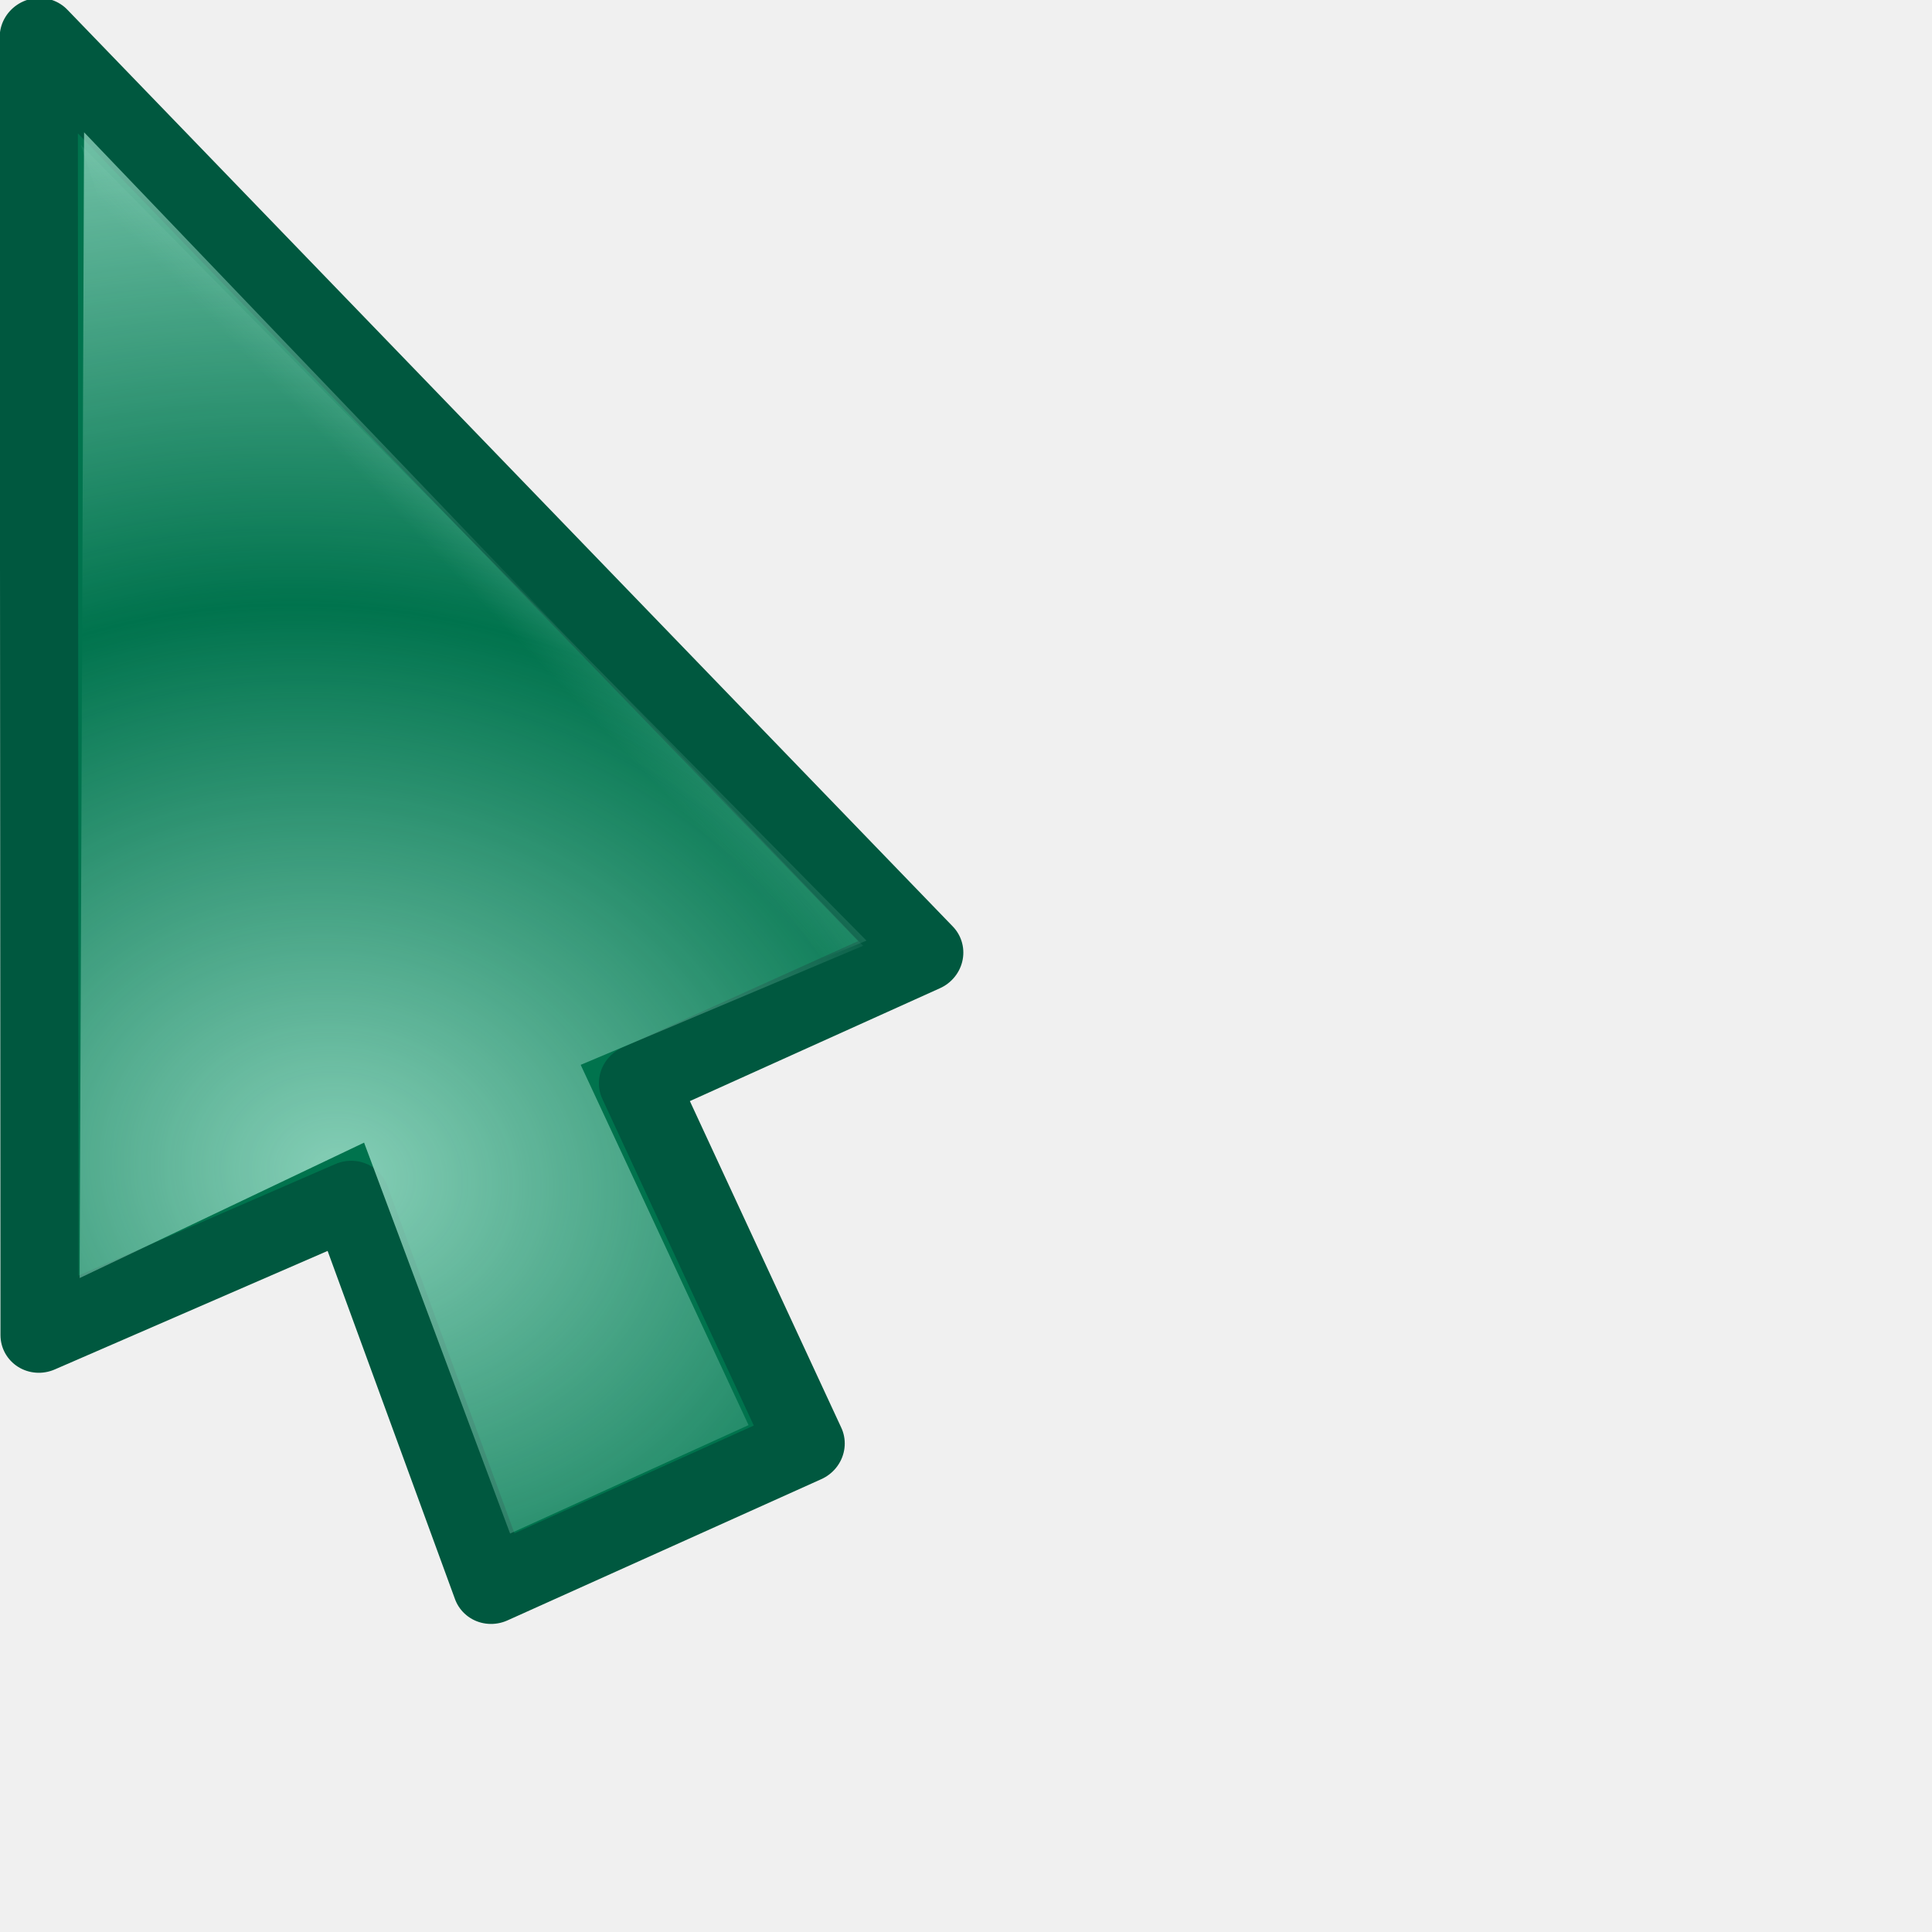
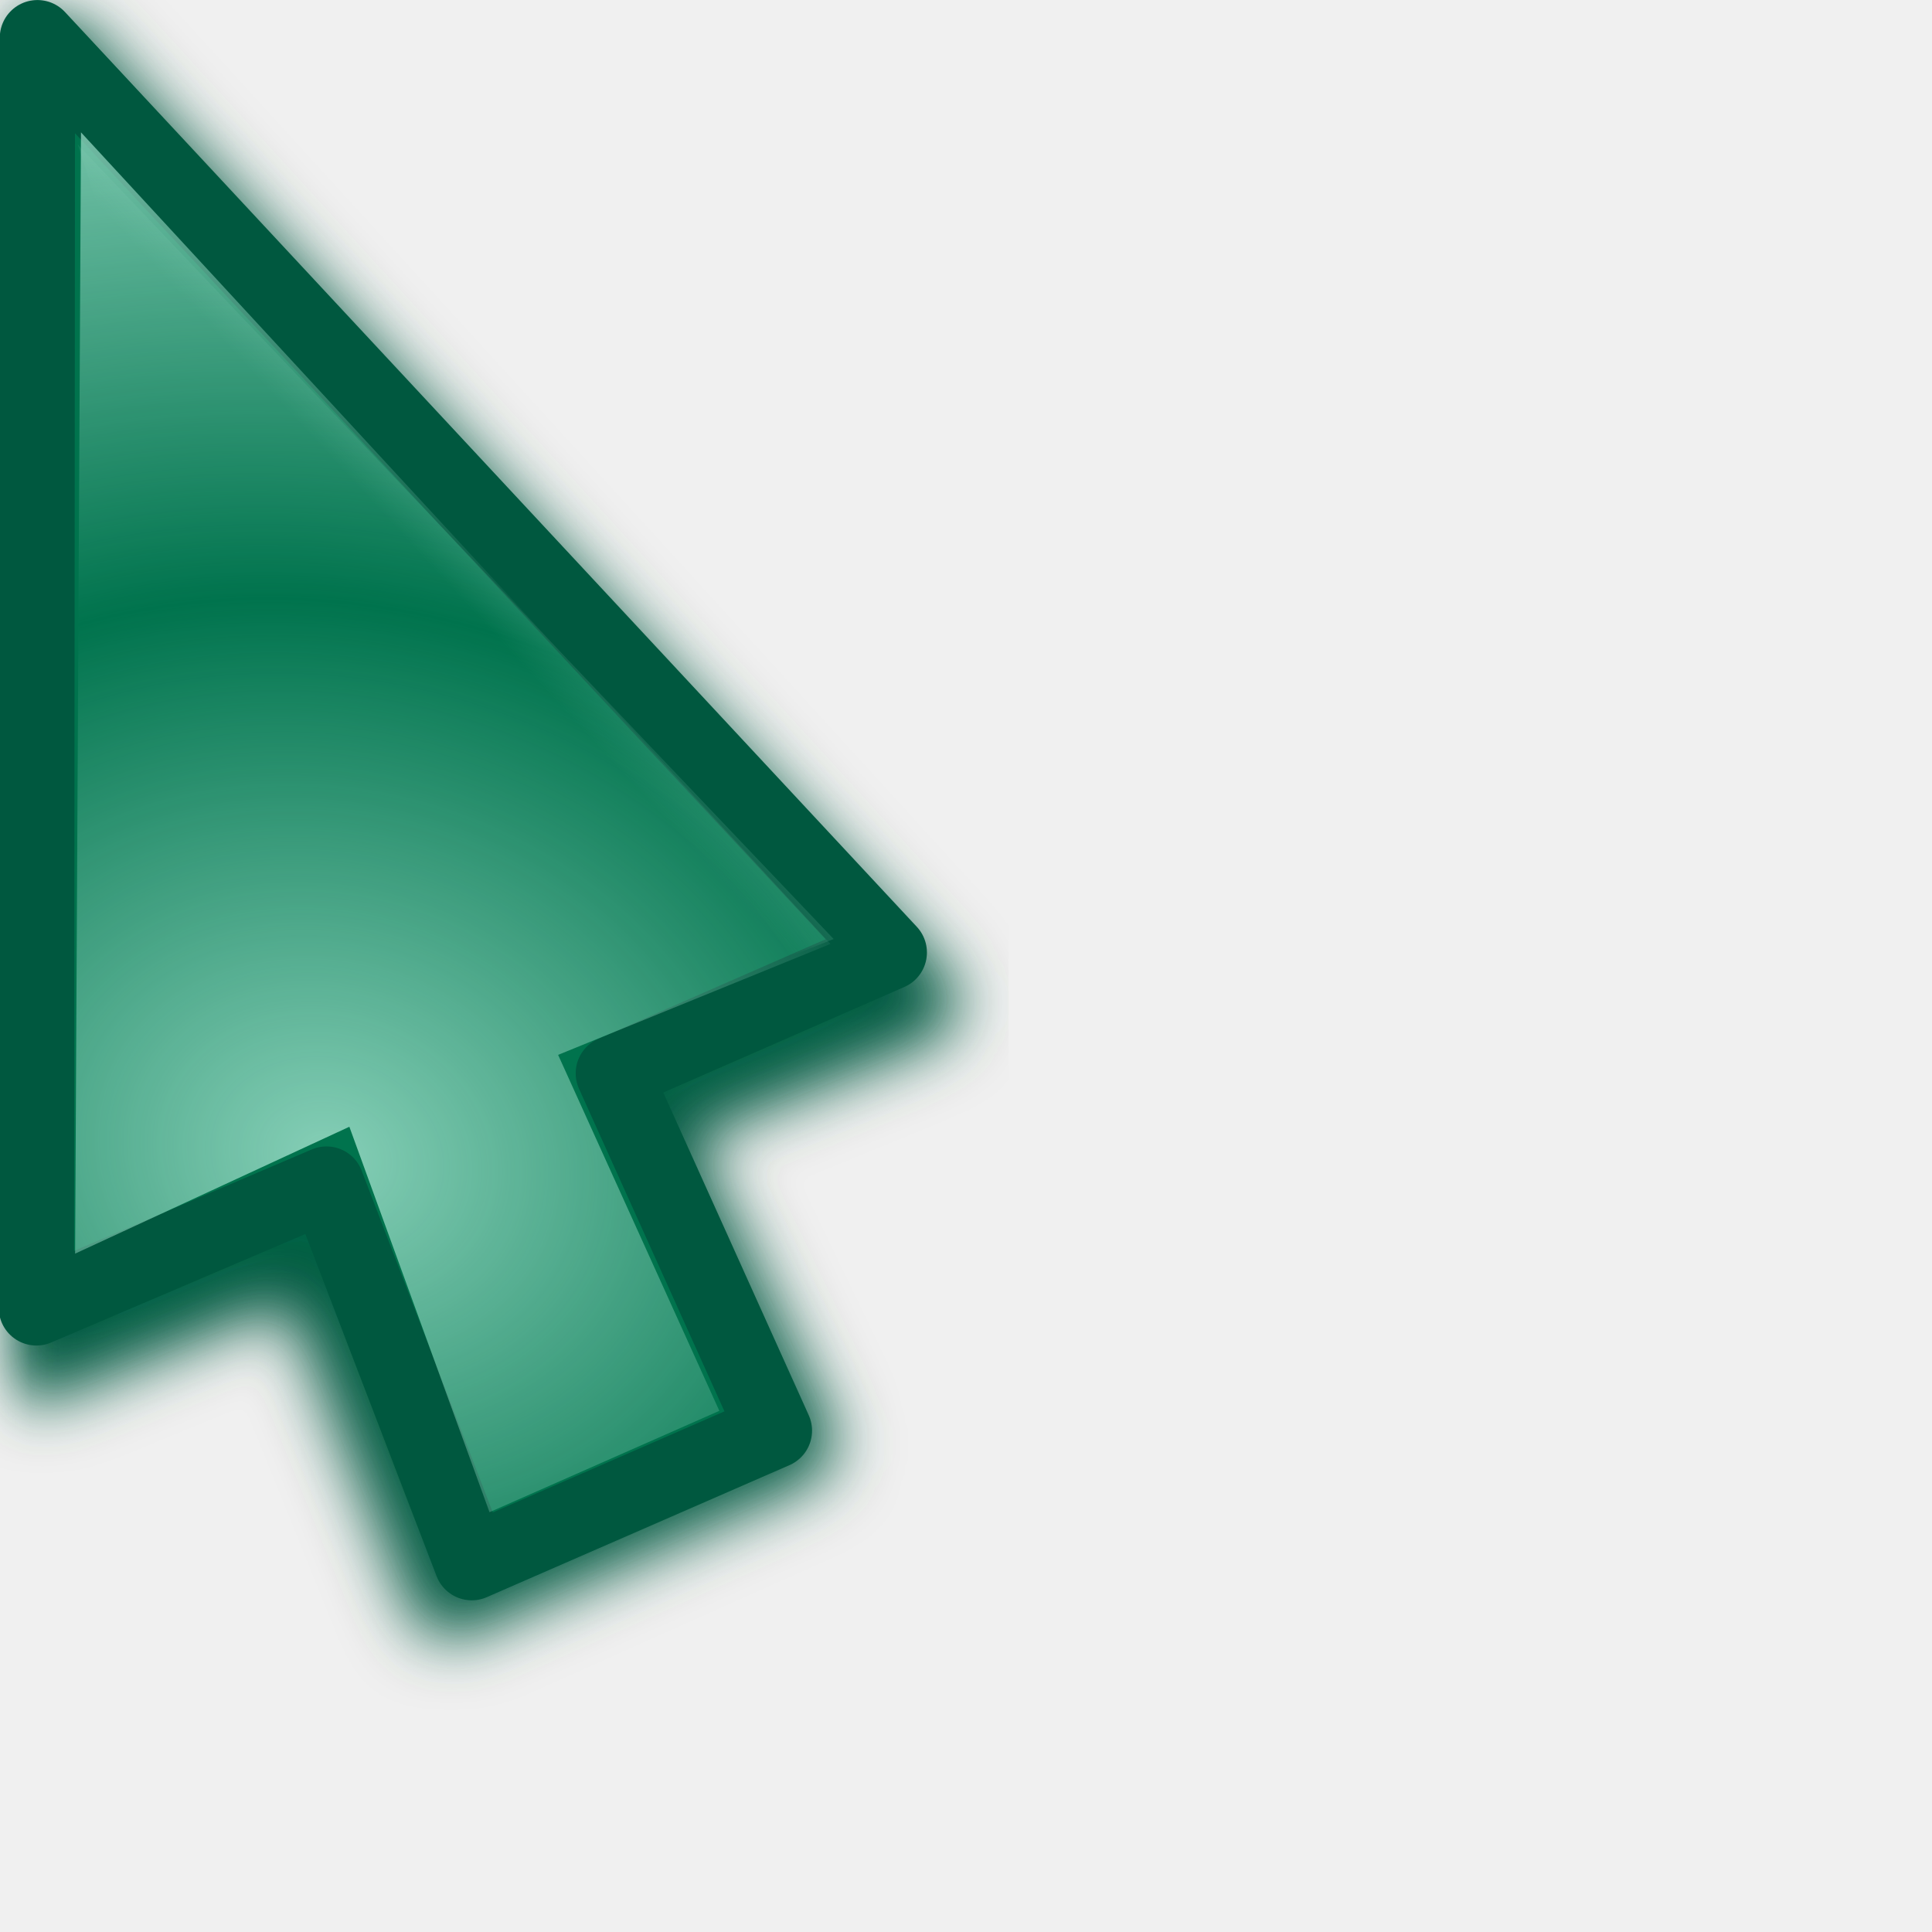
<svg xmlns="http://www.w3.org/2000/svg" xmlns:xlink="http://www.w3.org/1999/xlink" width="24" height="24" id="svg10643" version="1.0">
  <defs id="defs10645">
    <linearGradient id="linearGradient3866">
      <stop id="stop3868" offset="0" style="stop-color:#fff299;stop-opacity:1;" />
      <stop id="stop3870" offset="1" style="stop-color:#dcd8bd;stop-opacity:0;" />
    </linearGradient>
    <linearGradient id="linearGradient11059">
      <stop style="stop-color:#727272;stop-opacity:1;" offset="0" id="stop11061" />
      <stop id="stop11067" offset="0.5" style="stop-color:#a6a6a6;stop-opacity:1;" />
      <stop style="stop-color:#cdcdcd;stop-opacity:1;" offset="0.75" id="stop11069" />
      <stop style="stop-color:#acacac;stop-opacity:1;" offset="1" id="stop11063" />
    </linearGradient>
    <linearGradient id="linearGradient10925">
      <stop style="stop-color:#bf0303;stop-opacity:0;" offset="0" id="stop10927" />
      <stop id="stop10978" offset="0.393" style="stop-color:#bf0303;stop-opacity:0;" />
      <stop id="stop10935" offset="0.465" style="stop-color:#bf0303;stop-opacity:0.498;" />
      <stop style="stop-color:#bf0303;stop-opacity:1;" offset="0.5" id="stop10976" />
      <stop id="stop10933" offset="0.5" style="stop-color:#bf0303;stop-opacity:1;" />
      <stop style="stop-color:#bf0303;stop-opacity:0.498;" offset="0.553" id="stop10937" />
      <stop id="stop10980" offset="0.605" style="stop-color:#bf0303;stop-opacity:0;" />
      <stop style="stop-color:#bf0303;stop-opacity:0;" offset="1" id="stop10929" />
    </linearGradient>
    <linearGradient id="linearGradient10901">
      <stop id="stop10903" offset="0" style="stop-color:#fff299;stop-opacity:0;" />
      <stop style="stop-color:#fff299;stop-opacity:1;" offset="0.5" id="stop10909" />
      <stop id="stop10905" offset="1" style="stop-color:#fff299;stop-opacity:0;" />
    </linearGradient>
    <linearGradient id="linearGradient10854">
      <stop style="stop-color:#000000;stop-opacity:1;" offset="0" id="stop10856" />
      <stop id="stop10862" offset="0.5" style="stop-color:#000000;stop-opacity:0;" />
      <stop style="stop-color:#000000;stop-opacity:1;" offset="1" id="stop10858" />
    </linearGradient>
    <linearGradient id="linearGradient10711">
      <stop style="stop-color:#99dcc6;stop-opacity:1;" offset="0" id="stop10713" />
      <stop style="stop-color:#99dcc6;stop-opacity:0;" offset="1" id="stop10715" />
    </linearGradient>
    <filter id="filter10783">
      <feGaussianBlur stdDeviation="1.592" id="feGaussianBlur10785" />
    </filter>
    <radialGradient xlink:href="#linearGradient10711" id="radialGradient10806" gradientUnits="userSpaceOnUse" gradientTransform="matrix(1.070126,-1.9911315e-2,1.5890359e-2,0.8540238,-2.991412,1.58208)" spreadMethod="reflect" cx="15.873" cy="23.671" fx="15.873" fy="23.671" r="13.169" />
    <radialGradient xlink:href="#linearGradient10711" id="radialGradient10839" gradientUnits="userSpaceOnUse" gradientTransform="matrix(1.070126,-1.9911315e-2,1.5890359e-2,0.8540238,-2.991412,1.58208)" spreadMethod="reflect" cx="15.873" cy="23.671" fx="15.873" fy="23.671" r="13.169" />
    <linearGradient xlink:href="#linearGradient10854" id="linearGradient10860" x1="4.74" y1="13.437" x2="18.389" y2="13.437" gradientUnits="userSpaceOnUse" gradientTransform="translate(-81.3589,-45.32978)" />
    <radialGradient xlink:href="#linearGradient10711" id="radialGradient10875" gradientUnits="userSpaceOnUse" gradientTransform="matrix(0.8967678,5.9356732e-2,-5.8734681e-2,0.8873664,-5.401249,0.1392525)" spreadMethod="reflect" cx="18.708" cy="24.759" fx="18.708" fy="24.759" r="13.169" />
    <radialGradient xlink:href="#linearGradient10925" id="radialGradient10931" cx="9.996" cy="23.364" fx="7.663" fy="18.296" r="8.719" gradientTransform="matrix(3.057746,1.880281,-0.9054531,1.472464,3.454527,-24.48014)" gradientUnits="userSpaceOnUse" />
    <radialGradient xlink:href="#linearGradient10925" id="radialGradient10961" gradientUnits="userSpaceOnUse" gradientTransform="matrix(3.101201,1.894766,-0.9012261,1.475055,2.936475,-24.67989)" cx="9.996" cy="23.364" fx="7.663" fy="18.296" r="8.719" />
    <radialGradient xlink:href="#linearGradient10711" id="radialGradient10963" gradientUnits="userSpaceOnUse" gradientTransform="matrix(0.8967678,5.9356732e-2,-5.8734681e-2,0.8873664,-5.401249,0.1392525)" spreadMethod="reflect" cx="18.708" cy="24.759" fx="18.708" fy="24.759" r="13.169" />
    <radialGradient xlink:href="#linearGradient10711" id="radialGradient10968" gradientUnits="userSpaceOnUse" gradientTransform="matrix(0.8967678,5.9356732e-2,-5.8734681e-2,0.8873664,-5.401249,0.1392525)" spreadMethod="reflect" cx="18.708" cy="24.759" fx="18.708" fy="24.759" r="13.169" />
    <radialGradient xlink:href="#linearGradient10925" id="radialGradient10971" gradientUnits="userSpaceOnUse" gradientTransform="matrix(2.700222,0.5715519,-0.4374946,2.066885,-4.863285,-26.81835)" cx="9.18" cy="24.942" fx="6.034" fy="17.669" r="8.719" />
    <clipPath clipPathUnits="userSpaceOnUse" id="clipPath10999">
      <path id="path11001" d="M 3.641,1.968 L 3.78,17.491 L 14.887,19.786 L 21.079,17.498 L 3.641,1.968 z " style="fill:#ffffff;fill-opacity:1;fill-rule:evenodd;stroke:none;stroke-width:0.853px;stroke-linecap:butt;stroke-linejoin:miter;stroke-opacity:1" />
    </clipPath>
    <radialGradient xlink:href="#linearGradient10925" id="radialGradient11003" gradientUnits="userSpaceOnUse" gradientTransform="matrix(2.700222,0.5715519,-0.4374946,2.066885,-4.863285,-26.81835)" cx="8.292" cy="23.935" fx="8.249" fy="19.781" r="8.719" />
    <radialGradient xlink:href="#linearGradient10711" id="radialGradient11028" gradientUnits="userSpaceOnUse" gradientTransform="matrix(0.8967678,5.9356732e-2,-5.8734681e-2,0.8873664,-5.401249,0.1392525)" spreadMethod="reflect" cx="18.708" cy="24.759" fx="18.708" fy="24.759" r="13.169" />
    <radialGradient xlink:href="#linearGradient10925" id="radialGradient11030" gradientUnits="userSpaceOnUse" gradientTransform="matrix(2.700222,0.5715519,-0.4374946,2.066885,-4.863285,-26.81835)" cx="8.292" cy="23.935" fx="8.249" fy="19.781" r="8.719" />
    <radialGradient xlink:href="#linearGradient10711" id="radialGradient11032" gradientUnits="userSpaceOnUse" gradientTransform="matrix(0.8967678,5.9356732e-2,-5.8734681e-2,0.8873664,-5.401249,0.1392525)" spreadMethod="reflect" cx="18.708" cy="24.759" fx="18.708" fy="24.759" r="13.169" />
    <radialGradient xlink:href="#linearGradient10925" id="radialGradient11034" gradientUnits="userSpaceOnUse" gradientTransform="matrix(2.700222,0.5715519,-0.4374946,2.066885,-4.863285,-26.81835)" cx="8.292" cy="23.935" fx="8.249" fy="19.781" r="8.719" />
    <radialGradient xlink:href="#linearGradient10711" id="radialGradient3294" gradientUnits="userSpaceOnUse" gradientTransform="matrix(0.7030075,0.6357809,-0.8060735,0.8913044,14.84311,-8.193448)" spreadMethod="reflect" cx="16.993" cy="20.649" fx="16.993" fy="20.649" r="13.169" />
    <linearGradient xlink:href="#linearGradient10711" id="linearGradient3297" gradientUnits="userSpaceOnUse" gradientTransform="matrix(0.9823337,0,0,0.9823337,3.3007394e-2,0.6182451)" spreadMethod="pad" x1="19.879" y1="12.062" x2="16.034" y2="15.553" />
    <linearGradient xlink:href="#linearGradient10711" id="linearGradient3353" gradientUnits="userSpaceOnUse" gradientTransform="matrix(0.9823337,0,0,0.9823337,3.3007394e-2,0.6182451)" spreadMethod="pad" x1="19.879" y1="12.062" x2="16.034" y2="15.553" />
    <radialGradient xlink:href="#linearGradient10711" id="radialGradient3355" gradientUnits="userSpaceOnUse" gradientTransform="matrix(0.7030075,0.6357809,-0.8060735,0.8913044,14.84311,-8.193448)" spreadMethod="reflect" cx="16.993" cy="20.649" fx="16.993" fy="20.649" r="13.169" />
    <linearGradient xlink:href="#linearGradient10711" id="linearGradient3362" gradientUnits="userSpaceOnUse" gradientTransform="matrix(0.9823337,0,0,0.9823337,3.3007394e-2,0.6182451)" spreadMethod="pad" x1="19.879" y1="12.062" x2="16.034" y2="15.553" />
    <radialGradient xlink:href="#linearGradient10711" id="radialGradient3364" gradientUnits="userSpaceOnUse" gradientTransform="matrix(0.8341244,0.2489558,-0.2435026,0.8158514,0.7851109,-1.3823952e-2)" spreadMethod="reflect" cx="17.548" cy="21.708" fx="17.548" fy="21.708" r="13.169" />
    <radialGradient xlink:href="#linearGradient10711" id="radialGradient3367" gradientUnits="userSpaceOnUse" gradientTransform="matrix(0.8151394,0.2358626,-0.2306962,0.7972824,0.7011221,-1.058246)" spreadMethod="reflect" cx="17.548" cy="21.708" fx="17.548" fy="21.708" r="13.169" />
    <linearGradient xlink:href="#linearGradient10711" id="linearGradient3370" gradientUnits="userSpaceOnUse" gradientTransform="matrix(0.9575785,-8.0311782e-3,8.0311782e-3,0.9575785,-2.68605e-2,-0.4359562)" spreadMethod="pad" x1="19.879" y1="12.062" x2="16.034" y2="15.553" />
    <filter x="-0.108" width="1.217" y="-0.073" height="1.146" id="filter3306">
      <feGaussianBlur stdDeviation="0.981" id="feGaussianBlur3308" />
    </filter>
    <linearGradient y2="19.627" x2="10.712" y1="18.637" x1="9.719" gradientTransform="matrix(3.547255,-3.9938944e-2,3.9938944e-2,3.547255,-27.39734,-48.79049)" gradientUnits="userSpaceOnUse" id="linearGradient3488" xlink:href="#linearGradient10711" />
    <radialGradient r="1.156" fy="20.479" fx="11.413" cy="20.479" cx="11.413" spreadMethod="pad" gradientTransform="matrix(1.7083,-1.8519489e-2,1.7984263e-2,1.658933,-8.47978,-13.18966)" gradientUnits="userSpaceOnUse" id="radialGradient3486" xlink:href="#linearGradient3330" />
    <linearGradient y2="19.627" x2="10.712" y1="18.637" x1="9.719" gradientTransform="matrix(3.54748,0,0,3.54748,-26.9279,-62.35639)" gradientUnits="userSpaceOnUse" id="linearGradient3475" xlink:href="#linearGradient10711" />
    <radialGradient r="1.156" fy="20.479" fx="11.413" cy="20.479" cx="11.413" spreadMethod="pad" gradientTransform="matrix(1.7083,-1.8519489e-2,1.7984263e-2,1.658933,-8.47978,-13.18966)" gradientUnits="userSpaceOnUse" id="radialGradient3473" xlink:href="#linearGradient3330" />
    <radialGradient spreadMethod="reflect" gradientUnits="userSpaceOnUse" gradientTransform="matrix(0.7809876,1.4497066e-2,-5.5455043e-3,0.2987498,-0.2924169,2.095725)" r="11.766" fy="10.911" fx="1.142" cy="10.911" cx="1.142" id="radialGradient3317" xlink:href="#linearGradient3206" />
    <linearGradient y2="26.642" x2="16.837" y1="6.894" x1="5.687" gradientTransform="translate(0,-7.209417)" gradientUnits="userSpaceOnUse" id="linearGradient3265" xlink:href="#linearGradient3267" />
    <linearGradient y2="17.133" x2="16.837" y1="-2.614" x1="5.687" gradientTransform="translate(0,2.298783)" gradientUnits="userSpaceOnUse" id="linearGradient3261" xlink:href="#linearGradient3267" />
    <linearGradient gradientTransform="translate(0,-4.836131)" y2="24.268" x2="16.837" y1="4.521" x1="5.687" gradientUnits="userSpaceOnUse" id="linearGradient3257" xlink:href="#linearGradient3267" />
    <linearGradient gradientTransform="translate(0,-2.462844)" y2="21.895" x2="16.837" y1="2.148" x1="5.687" gradientUnits="userSpaceOnUse" id="linearGradient3249" xlink:href="#linearGradient3267" />
    <linearGradient gradientUnits="userSpaceOnUse" y2="19.432" x2="16.837" y1="-0.315" x1="5.687" id="linearGradient3239" xlink:href="#linearGradient3267" />
    <linearGradient y2="19.627" x2="10.712" y1="18.384" x1="9.869" gradientTransform="matrix(3.633444,0,0,3.633444,-27.5807,-51.67777)" gradientUnits="userSpaceOnUse" id="linearGradient3220" xlink:href="#linearGradient10711" />
    <radialGradient r="1.156" fy="20.479" fx="11.413" cy="20.479" cx="11.413" spreadMethod="pad" gradientTransform="matrix(1.7083,-1.8519489e-2,1.7984263e-2,1.658933,-8.47978,-13.18966)" gradientUnits="userSpaceOnUse" id="radialGradient3218" xlink:href="#linearGradient10711" />
    <linearGradient id="linearGradient2657">
      <stop id="stop2659" offset="0" style="stop-color:#ffffff;stop-opacity:1;" />
      <stop id="stop2661" offset="1" style="stop-color:#ffffff;stop-opacity:0;" />
    </linearGradient>
    <linearGradient id="linearGradient3206">
      <stop style="stop-color:#b1d28f;stop-opacity:1;" offset="0" id="stop3208" />
      <stop style="stop-color:#b1d28f;stop-opacity:1;" offset="1" id="stop3210" />
    </linearGradient>
    <linearGradient id="linearGradient3241">
      <stop id="stop3243" offset="0" style="stop-color:#000000;stop-opacity:1;" />
      <stop id="stop3245" offset="1" style="stop-color:#debc85;stop-opacity:0" />
    </linearGradient>
    <linearGradient id="linearGradient3267">
      <stop style="stop-color:#debc85;stop-opacity:1;" offset="0" id="stop3269" />
      <stop style="stop-color:#debc85;stop-opacity:0;" offset="1" id="stop3271" />
    </linearGradient>
    <linearGradient id="linearGradient3273">
      <stop style="stop-color:#000000;stop-opacity:1;" offset="0" id="stop3275" />
      <stop style="stop-color:#debc85;stop-opacity:0" offset="1" id="stop3277" />
    </linearGradient>
    <linearGradient id="linearGradient3279">
      <stop style="stop-color:#000000;stop-opacity:1;" offset="0" id="stop3281" />
      <stop style="stop-color:#debc85;stop-opacity:0" offset="1" id="stop3283" />
    </linearGradient>
    <linearGradient id="linearGradient3285">
      <stop style="stop-color:#000000;stop-opacity:1;" offset="0" id="stop3287" />
      <stop style="stop-color:#debc85;stop-opacity:0" offset="1" id="stop3289" />
    </linearGradient>
    <linearGradient id="linearGradient3330">
      <stop style="stop-color:#ffffff;stop-opacity:0;" offset="0" id="stop3332" />
      <stop style="stop-color:#666666;stop-opacity:1;" offset="1" id="stop3334" />
    </linearGradient>
    <linearGradient xlink:href="#linearGradient3866" id="linearGradient3864" x1="36.2" y1="25.262" x2="47.773" y2="25.262" gradientUnits="userSpaceOnUse" gradientTransform="translate(0.78125,-16.72344)" />
    <linearGradient xlink:href="#linearGradient10711" id="linearGradient3874" gradientUnits="userSpaceOnUse" gradientTransform="translate(0.78125,2.276563)" x1="36.2" y1="25.262" x2="47.773" y2="25.262" />
    <linearGradient xlink:href="#linearGradient10711" id="linearGradient3933" gradientUnits="userSpaceOnUse" gradientTransform="matrix(0.9575785,-8.0311782e-3,8.0311782e-3,0.9575785,-3.841221,-1.93157e-2)" spreadMethod="pad" x1="19.879" y1="12.062" x2="16.034" y2="15.553" />
    <radialGradient xlink:href="#linearGradient10711" id="radialGradient3935" gradientUnits="userSpaceOnUse" gradientTransform="matrix(0.8141502,0.2392549,-0.2022212,0.6881282,-3.676057,1.522975)" spreadMethod="reflect" cx="17.786" cy="20.383" fx="17.786" fy="20.383" r="13.169" />
    <radialGradient xlink:href="#linearGradient3330" id="radialGradient3998" gradientUnits="userSpaceOnUse" gradientTransform="matrix(1.7083,-1.8519489e-2,1.7984263e-2,1.658933,-8.47978,-13.18966)" spreadMethod="pad" cx="11.413" cy="20.479" fx="11.413" fy="20.479" r="1.156" />
    <linearGradient xlink:href="#linearGradient10711" id="linearGradient4000" gradientUnits="userSpaceOnUse" gradientTransform="matrix(2.884964,0.6843972,-0.6843972,2.884964,11.11711,-27.3606)" x1="9.719" y1="18.637" x2="10.712" y2="19.627" />
    <radialGradient xlink:href="#linearGradient10711" id="radialGradient4021" gradientUnits="userSpaceOnUse" gradientTransform="matrix(0.9318803,-0.2210697,0.2308678,0.9731826,-3.925224,2.72417)" spreadMethod="pad" cx="11.074" cy="20.428" fx="11.074" fy="20.428" r="1.156" />
    <linearGradient xlink:href="#linearGradient10711" id="linearGradient4023" gradientUnits="userSpaceOnUse" gradientTransform="matrix(0.8514941,0.5243642,-0.5243642,0.8514941,24.15414,2.824702)" x1="21.461" y1="23.35" x2="22.969" y2="28.038" />
    <radialGradient xlink:href="#linearGradient10711" id="radialGradient4025" gradientUnits="userSpaceOnUse" gradientTransform="matrix(0.9318803,-0.2210697,0.2308678,0.9731826,-3.925224,2.72417)" spreadMethod="pad" cx="11.074" cy="20.428" fx="11.074" fy="20.428" r="1.156" />
    <linearGradient xlink:href="#linearGradient10711" id="linearGradient4027" gradientUnits="userSpaceOnUse" gradientTransform="matrix(0.8514941,0.5243642,-0.5243642,0.8514941,24.15414,2.824702)" x1="21.461" y1="23.35" x2="22.969" y2="28.038" />
    <linearGradient xlink:href="#linearGradient10711" id="linearGradient4030" gradientUnits="userSpaceOnUse" gradientTransform="matrix(0.8514941,0.5243642,-0.5243642,0.8514941,18.00755,-15.65761)" x1="21.461" y1="23.35" x2="22.969" y2="28.038" />
    <radialGradient xlink:href="#linearGradient10711" id="radialGradient4043" gradientUnits="userSpaceOnUse" gradientTransform="matrix(0.9318803,-0.2210697,0.2308678,0.9731826,-3.925224,2.72417)" spreadMethod="pad" cx="11.074" cy="20.428" fx="11.074" fy="20.428" r="1.156" />
    <linearGradient xlink:href="#linearGradient10711" id="linearGradient4045" gradientUnits="userSpaceOnUse" gradientTransform="matrix(0.8514941,0.5243642,-0.5243642,0.8514941,18.00755,-15.65761)" x1="21.461" y1="23.35" x2="22.969" y2="28.038" />
    <radialGradient xlink:href="#linearGradient10711" id="radialGradient4057" gradientUnits="userSpaceOnUse" gradientTransform="matrix(0.9318803,-0.2210697,0.2308678,0.9731826,-3.925224,2.72417)" spreadMethod="pad" cx="11.074" cy="20.428" fx="11.074" fy="20.428" r="1.156" />
    <linearGradient xlink:href="#linearGradient10711" id="linearGradient4059" gradientUnits="userSpaceOnUse" gradientTransform="matrix(0.8514941,0.5243642,-0.5243642,0.8514941,18.00755,-15.65761)" x1="21.461" y1="23.35" x2="22.969" y2="28.038" />
-     <linearGradient xlink:href="#linearGradient10711" id="linearGradient2371" gradientUnits="userSpaceOnUse" gradientTransform="matrix(0.9575785,-8.0311782e-3,8.0311782e-3,0.9575785,-3.841221,-1.93157e-2)" spreadMethod="pad" x1="19.879" y1="12.062" x2="16.034" y2="15.553" />
-     <radialGradient xlink:href="#linearGradient10711" id="radialGradient2373" gradientUnits="userSpaceOnUse" gradientTransform="matrix(0.8141502,0.2392549,-0.2022212,0.6881282,-3.676057,1.522975)" spreadMethod="reflect" cx="16.76" cy="21.49" fx="16.76" fy="21.49" r="13.169" />
    <filter x="-0.136" width="1.271" y="-0.092" height="1.185" id="filter3586">
      <feGaussianBlur stdDeviation="1.219" id="feGaussianBlur3588" />
    </filter>
+     <filter id="filter3379">
+       <feGaussianBlur stdDeviation="0.518" id="feGaussianBlur3381" />
+     </filter>
+     <linearGradient xlink:href="#linearGradient10711" id="linearGradient2351" gradientUnits="userSpaceOnUse" gradientTransform="matrix(0.6931654,-5.8135541e-3,5.8135541e-3,0.6931654,-2.78474,-0.3411364)" spreadMethod="pad" x1="19.879" y1="12.062" x2="16.034" y2="15.553" />
+     <radialGradient xlink:href="#linearGradient10711" id="radialGradient2354" gradientUnits="userSpaceOnUse" gradientTransform="matrix(0.5893415,0.1731902,-0.1463825,0.4981175,-2.665182,0.7752865)" spreadMethod="reflect" cx="16.76" cy="21.49" fx="16.76" fy="21.49" r="13.169" />
  </defs>
  <g id="layer1">
    <path style="opacity:0.735;fill:#000000;fill-opacity:1;fill-rule:evenodd;stroke:none;stroke-width:2.323;stroke-linecap:butt;stroke-linejoin:miter;stroke-miterlimit:4;stroke-dasharray:none;stroke-opacity:1;filter:url(#filter10783)" d="M -1.972,0.304 L -1.981,4.018 L 4.384,23.822 L 4.571,24.509 L 5.259,24.634 L 14.439,25.691 L 21.364,33.786 L 22.114,34.848 L 23.083,33.973 L 30.694,27.707 L 31.886,26.323 L 30.582,25.519 C 30.582,25.519 25.4,22.284 23.093,18.545 C 20.787,14.805 21.356,10.561 21.356,10.561 L 21.356,9.686 L 20.513,9.436 L 0.028,0.866 L -1.972,0.304 z M 1.403,3.679 L 19.013,11.436 L 21.352,18.942 L 21.352,19.442 L 21.665,19.786 L 28.542,26.198 L 22.52,31.022 L 16.207,23.472 L 15.926,23.097 L 15.457,23.003 L 7.201,21.12 L 1.403,3.679 z " id="path10655" transform="matrix(0.7142583,0.1773036,-0.191385,0.6617062,-37.0954,4.232713)" />
    <g id="g10815" transform="matrix(0.8184313,0.219298,-0.219298,0.8184313,-39.57256,1.036685)">
      <path id="path10653" d="M 1.186,0.155 L 7.43,18.94 L 17.427,21.537 L 22.226,28.463 L 29.142,22.084 L 22.662,16.891 L 21.605,8.316 L 1.186,0.155 z " style="fill:#ffdd00;fill-rule:evenodd;stroke:#e3ad00;stroke-width:1.089;stroke-linecap:butt;stroke-linejoin:miter;stroke-miterlimit:4;stroke-dasharray:none;stroke-opacity:1" />
      <path style="fill:url(#radialGradient10839);fill-opacity:1;fill-rule:evenodd;stroke:none;stroke-width:0.853px;stroke-linecap:butt;stroke-linejoin:miter;stroke-opacity:1" d="M 2.298,1.493 L 7.809,18.561 L 17.553,21.158 L 22.353,27.816 L 28.464,22.131 L 22.205,17.065 L 21.226,8.584 L 2.298,1.493 z " id="path10677" />
    </g>
    <g id="g10798" transform="translate(66.75951,0.6314693)">
      <path style="opacity:0.735;fill:#000000;fill-opacity:1;fill-rule:evenodd;stroke:none;stroke-width:2.323;stroke-linecap:butt;stroke-linejoin:miter;stroke-miterlimit:4;stroke-dasharray:none;stroke-opacity:1;filter:url(#filter10783)" d="M -0.147,3.206 L -0.156,6.921 L 4.384,23.822 L 4.571,24.509 L 5.259,24.634 L 17.201,26.625 L 22.781,34.076 L 23.531,35.139 L 24.5,34.264 L 30.549,28.416 L 31.741,27.031 L 30.437,26.228 L 23.093,18.545 L 21.981,10.393 L 21.981,9.518 L 21.138,9.268 L 1.853,3.769 L -0.147,3.206 z M 3.228,6.581 L 19.638,11.268 L 21.352,18.942 L 21.352,19.442 L 21.665,19.786 L 28.397,26.906 L 23.938,31.312 L 18.969,24.406 L 18.688,24.031 L 18.219,23.938 L 7.201,21.12 L 3.228,6.581 z " id="path10800" transform="matrix(0.8837817,0,0,0.8837817,1.948117,0.3137639)" />
      <path style="fill:#ffdd00;fill-rule:evenodd;stroke:#e3ad00;stroke-width:0.853px;stroke-linecap:butt;stroke-linejoin:miter;stroke-opacity:1" d="M 1.667,0.798 L 7.43,18.94 L 17.427,21.537 L 22.226,28.463 L 29.142,22.084 L 22.662,16.891 L 21.605,8.316 L 1.667,0.798 z " id="path10802" />
      <path id="path10804" d="M 2.298,1.493 L 7.809,18.561 L 17.553,21.158 L 22.353,27.816 L 28.464,22.131 L 22.205,17.065 L 21.226,8.584 L 2.298,1.493 z " style="fill:url(#radialGradient10806);fill-opacity:1;fill-rule:evenodd;stroke:none;stroke-width:0.853px;stroke-linecap:butt;stroke-linejoin:miter;stroke-opacity:1" />
    </g>
    <g id="g10947" transform="translate(0,56)">
      <path style="opacity:0.735;fill:#000000;fill-opacity:1;fill-rule:evenodd;stroke:none;stroke-width:2.323;stroke-linecap:butt;stroke-linejoin:miter;stroke-miterlimit:4;stroke-dasharray:none;stroke-opacity:1;filter:url(#filter10783)" d="M 0.429,2.209 L 0.42,5.924 L 10.404,31.818 L 10.591,32.505 L 11.279,32.63 L 18.117,26.643 L 22.11,34.087 L 22.86,35.15 L 23.829,34.275 L 30.234,28.5 L 31.426,27.116 L 30.122,26.312 L 23.093,18.545 L 21.195,10.604 L 21.195,9.729 L 20.351,9.479 L 2.429,2.772 L 0.429,2.209 z M 3.804,5.584 L 18.851,11.479 L 21.352,18.942 L 21.352,19.442 L 21.665,19.786 L 28.082,26.991 L 23.266,31.324 L 19.885,24.424 L 19.604,24.049 L 19.135,23.956 L 19.749,26.654 L 3.804,5.584 z " id="path10949" transform="matrix(0.6943523,0.2618997,-0.2618997,0.6943523,3.715533,0.938303)" />
      <path style="fill:#ffdd00;fill-rule:evenodd;stroke:#e3ad00;stroke-width:0.716px;stroke-linecap:butt;stroke-linejoin:miter;stroke-opacity:1" d="M 3.351,1.235 L 3.531,25.192 L 9.966,22.073 L 11.937,28.811 L 19.261,25.848 L 15.456,19.974 L 21.697,17.423 L 3.351,1.235 z " id="path10951" />
      <path style="fill:url(#radialGradient10961);fill-opacity:1;fill-rule:evenodd;stroke:none;stroke-width:0.853px;stroke-linecap:butt;stroke-linejoin:miter;stroke-opacity:1" d="M 3.641,1.968 L 3.906,24.626 L 10.178,21.56 L 12.102,28.339 L 18.745,25.716 L 14.887,19.786 L 21.079,17.498 L 3.641,1.968 z " id="path10953" />
      <path id="path10955" d="M 3.641,1.968 L 3.906,24.626 L 10.178,21.56 L 12.102,28.339 L 18.745,25.716 L 14.887,19.786 L 21.079,17.498 L 3.641,1.968 z " style="fill:url(#radialGradient10963);fill-opacity:1;fill-rule:evenodd;stroke:none;stroke-width:0.853px;stroke-linecap:butt;stroke-linejoin:miter;stroke-opacity:1" />
      <path style="opacity:0.745;fill:#bf0303;fill-rule:evenodd;stroke:none;stroke-width:0.1;stroke-linecap:butt;stroke-linejoin:miter;stroke-miterlimit:4;stroke-dasharray:none;stroke-opacity:1" d="M 16.887,26.385 L 18.806,25.707 C 12.922,16.378 6.195,8.488 3.764,8.285 L 3.762,8.888 C 7.069,10.066 12.574,17.992 16.887,26.385 z " id="path10957" />
      <path id="path10959" d="M 17.139,18.928 L 19.437,17.982 C 13.546,14.214 9.632,12.569 3.826,12.495 L 3.825,12.876 C 10.021,13.565 13.158,14.908 17.139,18.928 z " style="opacity:0.745;fill:#bf0303;fill-rule:evenodd;stroke:none;stroke-width:0.1;stroke-linecap:butt;stroke-linejoin:miter;stroke-miterlimit:4;stroke-dasharray:none;stroke-opacity:1" />
    </g>
    <g id="g11016" transform="translate(44,48)">
      <path style="opacity:0.735;fill:#000000;fill-opacity:1;fill-rule:evenodd;stroke:none;stroke-width:2.323;stroke-linecap:butt;stroke-linejoin:miter;stroke-miterlimit:4;stroke-dasharray:none;stroke-opacity:1;filter:url(#filter10783)" d="M 0.429,2.209 L 0.42,5.924 L 10.404,31.818 L 10.591,32.505 L 11.279,32.63 L 18.117,26.643 L 22.11,34.087 L 22.86,35.15 L 23.829,34.275 L 30.234,28.5 L 31.426,27.116 L 30.122,26.312 L 23.093,18.545 L 21.195,10.604 L 21.195,9.729 L 20.351,9.479 L 2.429,2.772 L 0.429,2.209 z M 3.804,5.584 L 18.851,11.479 L 21.352,18.942 L 21.352,19.442 L 21.665,19.786 L 28.082,26.991 L 23.266,31.324 L 19.885,24.424 L 19.604,24.049 L 19.135,23.956 L 19.749,26.654 L 3.804,5.584 z " id="path11018" transform="matrix(0.6943523,0.2618997,-0.2618997,0.6943523,3.715533,0.938303)" />
      <path style="fill:#ffdd00;fill-rule:evenodd;stroke:#e3ad00;stroke-width:0.716px;stroke-linecap:butt;stroke-linejoin:miter;stroke-opacity:1" d="M 3.351,1.235 L 3.531,25.192 L 9.966,22.073 L 11.937,28.811 L 19.261,25.848 L 15.456,19.974 L 21.697,17.423 L 3.351,1.235 z " id="path11020" />
      <path id="path11022" d="M 3.641,1.968 L 3.906,24.626 L 10.178,21.56 L 12.102,28.339 L 18.745,25.716 L 14.887,19.786 L 21.079,17.498 L 3.641,1.968 z " style="fill:url(#radialGradient11028);fill-opacity:1;fill-rule:evenodd;stroke:none;stroke-width:0.853px;stroke-linecap:butt;stroke-linejoin:miter;stroke-opacity:1" />
      <path style="fill:url(#radialGradient11030);fill-opacity:1;fill-rule:evenodd;stroke:none;stroke-width:0.853px;stroke-linecap:butt;stroke-linejoin:miter;stroke-opacity:1" d="M 3.641,1.968 L 3.906,24.626 L 10.178,21.56 L 12.102,28.339 L 18.745,25.716 L 14.887,19.786 L 21.079,17.498 L 3.641,1.968 z " id="path11024" clip-path="url(#clipPath10999)" />
      <path style="opacity:0.745;fill:#bf0303;fill-rule:evenodd;stroke:none;stroke-width:0.1;stroke-linecap:butt;stroke-linejoin:miter;stroke-miterlimit:4;stroke-dasharray:none;stroke-opacity:1" d="M 16.887,26.385 L 18.806,25.707 C 12.922,16.378 6.195,8.488 3.764,8.285 L 3.762,8.888 C 7.069,10.066 12.574,17.992 16.887,26.385 z " id="path11026" />
    </g>
    <path style="fill:none;fill-rule:evenodd;stroke:url(#linearGradient10860);stroke-width:0.616;stroke-linecap:butt;stroke-linejoin:miter;stroke-miterlimit:4;stroke-dasharray:none;stroke-opacity:1" d="M -76.311,-40.516 L -75.817,-23.27 L -63.277,-28.716 L -76.311,-40.516 z " id="path10852" />
    <rect style="opacity:0.276;fill:#00cc88;fill-rule:nonzero;stroke:#2c72c7;stroke-width:1.016;stroke-linecap:round;stroke-linejoin:miter;stroke-miterlimit:4;stroke-dasharray:none" id="rect5212" width="19.051" height="3.492" x="-38.837" y="55.065" rx="0" ry="1.246" transform="matrix(0.9999947,3.2532016e-3,-3.2532016e-3,0.9999947,0,0)" />
-     <g id="g3917" transform="matrix(0.7513397,-1.5190931e-2,1.0420837e-3,0.7395891,-6.6898831e-3,-0.3495423)">
-       <path style="opacity:0;fill:#000000;fill-opacity:1;fill-rule:evenodd;stroke:#000000;stroke-width:1.292;stroke-linecap:butt;stroke-linejoin:round;stroke-miterlimit:4;stroke-dasharray:none;stroke-opacity:1;filter:url(#filter3586)" d="M 2.023,3.038 L 1.948,23.581 L 6.153,21.639 L 8.367,27.634 L 14.12,25.319 L 11.805,19.317 L 15.167,17.694 L 2.023,3.038 z " id="path2375" transform="matrix(1.07965,1.6785554e-3,1.1334648e-4,0.9979297,-1.464385,8.6654382e-4)" />
-       <path id="path10846" d="M 0.648,1.098 L 0.631,22.897 L 5.775,20.734 L 8.102,27.269 L 13.295,25.003 L 10.531,18.871 L 15.267,16.798 L 0.648,1.098 z " style="fill:#00734d;fill-rule:evenodd;stroke:#00583f;stroke-width:1.292;stroke-linecap:butt;stroke-linejoin:round;stroke-miterlimit:4;stroke-dasharray:none;stroke-opacity:1" />
-       <path style="opacity:0.873;fill:url(#radialGradient2373);fill-opacity:1;fill-rule:evenodd;stroke:none;stroke-width:0.853px;stroke-linecap:butt;stroke-linejoin:miter;stroke-opacity:1" d="M 1.395,2.723 L 1.295,21.966 L 6.001,19.788 L 8.406,26.403 L 12.351,24.663 L 9.584,18.555 L 14.257,16.651 L 1.395,2.723 z " id="path10848" />
-       <path id="path6629" d="M 1.34,2.933 L 4.366,12.31 L 7.671,15.841 L 11.012,17.875 L 14.312,16.566 L 1.34,2.933 z " style="fill:url(#linearGradient2371);fill-opacity:1;fill-rule:evenodd;stroke:none;stroke-width:0.853px;stroke-linecap:butt;stroke-linejoin:miter;stroke-opacity:1" />
-     </g>
+     <path id="path2328" d="M 0.648,1.098 L 0.631,22.897 L 5.081,21.065 L 7.399,26.8 L 13.119,24.241 L 10.531,18.871 L 15.15,16.974 L 0.648,1.098 z " style="fill:#00734d;fill-rule:evenodd;stroke:#00583f;stroke-width:1.292;stroke-linecap:butt;stroke-linejoin:round;stroke-miterlimit:4;stroke-dasharray:none;stroke-opacity:1;filter:url(#filter3379)" transform="matrix(0.754337,0,0,0.754337,-3.7222479e-3,-0.3409225)" />
+     <path style="fill:#00734d;fill-rule:evenodd;stroke:#00583f;stroke-width:0.935;stroke-linecap:butt;stroke-linejoin:round;stroke-miterlimit:4;stroke-dasharray:none;stroke-opacity:1" d="M 0.465,0.468 L 0.452,16.247 L 4.056,14.709 L 5.86,19.412 L 9.62,17.772 L 7.619,13.333 L 11.047,11.832 L 0.465,0.468 z " id="path10846" />
+     <path transform="matrix(0.5871955,-1.0973516e-2,8.1442098e-4,0.5342591,-0.8054679,-0.5636118)" id="path2375" d="M 2.023,3.038 L 1.948,23.581 L 6.153,21.639 L 8.367,27.634 L 14.12,25.319 L 11.805,19.317 L 15.167,17.694 L 2.023,3.038 z " style="opacity:0;fill:#000000;fill-opacity:1;fill-rule:evenodd;stroke:#000000;stroke-width:1.292;stroke-linecap:butt;stroke-linejoin:round;stroke-miterlimit:4;stroke-dasharray:none;stroke-opacity:1;filter:url(#filter3586)" />
+     <path id="path10848" d="M 1.006,1.644 L 0.933,15.573 L 4.34,13.997 L 6.081,18.785 L 8.936,17.526 L 6.933,13.104 L 10.316,11.726 L 1.006,1.644 z " style="opacity:0.873;fill:url(#radialGradient2354);fill-opacity:1;fill-rule:evenodd;stroke:none;stroke-width:0.853px;stroke-linecap:butt;stroke-linejoin:miter;stroke-opacity:1" />
+     <path style="fill:url(#linearGradient2351);fill-opacity:1;fill-rule:evenodd;stroke:none;stroke-width:0.853px;stroke-linecap:butt;stroke-linejoin:miter;stroke-opacity:1" d="M 0.966,1.796 L 3.156,8.584 L 5.549,11.14 L 7.967,12.612 L 10.356,11.665 L 0.966,1.796 z " id="path6629" />
    <path style="fill:none;fill-opacity:1;fill-rule:nonzero;stroke:#e3ad00;stroke-width:10.628;stroke-linecap:round;stroke-linejoin:round;stroke-miterlimit:4;stroke-dasharray:none;stroke-opacity:1" id="path3529" d="M 23.178 12.569 A 11.304 11.304 0 1 1  0.57,12.569 A 11.304 11.304 0 1 1  23.178 12.569 z" transform="matrix(0.7002195,0,0,0.7002195,61.04965,18.31589)" />
    <g id="g3962" transform="translate(39.1107,5.232317)">
      <path transform="matrix(3.146368,0.7464098,-0.7464098,3.146368,9.217145,-32.85107)" d="M 12 19.031 A 1.156 1.156 0 1 1  9.688,19.031 A 1.156 1.156 0 1 1  12 19.031 z" id="path3449" style="fill:#888a85;fill-opacity:1;fill-rule:nonzero;stroke:#00583f;stroke-width:0.31;stroke-linecap:round;stroke-linejoin:round;stroke-miterlimit:4;stroke-dasharray:none;stroke-opacity:1" />
      <path style="fill:#e3ad00;fill-opacity:1;fill-rule:nonzero;stroke:none;stroke-width:1.292;stroke-linecap:round;stroke-linejoin:round;stroke-miterlimit:4;stroke-dasharray:none;stroke-opacity:1" id="path3169" d="M 12 19.031 A 1.156 1.156 0 1 1  9.688,19.031 A 1.156 1.156 0 1 1  12 19.031 z" transform="matrix(3.146368,0.7464098,-0.7464098,3.146368,9.217145,-32.85107)" />
      <path transform="matrix(3.146368,0.7464098,-0.7464098,3.146368,9.217145,-32.85107)" d="M 12 19.031 A 1.156 1.156 0 1 1  9.688,19.031 A 1.156 1.156 0 1 1  12 19.031 z" id="path3171" style="fill:#888a85;fill-opacity:1;fill-rule:nonzero;stroke:none;stroke-width:1.292;stroke-linecap:round;stroke-linejoin:round;stroke-miterlimit:4;stroke-dasharray:none;stroke-opacity:1" />
      <path style="opacity:0.52;fill:url(#radialGradient3998);fill-opacity:1;fill-rule:nonzero;stroke:none;stroke-width:1.292;stroke-linecap:round;stroke-linejoin:round;stroke-miterlimit:4;stroke-dasharray:none;stroke-opacity:1" id="path3196" d="M 12 19.031 A 1.156 1.156 0 1 1  9.688,19.031 A 1.156 1.156 0 1 1  12 19.031 z" transform="matrix(3.146368,0.7464098,-0.7464098,3.146368,9.217145,-32.85107)" />
      <path id="path3175" d="M 28.375,35.125 C 26.455,36.37 25.947,35.827 25.953,34.342 C 25.961,32.417 29.457,30.721 30.551,32.397 C 31.276,33.506 29.616,34.321 28.375,35.125 z " style="fill:url(#linearGradient4000);fill-opacity:1;fill-rule:nonzero;stroke:none;stroke-width:1.292;stroke-linecap:round;stroke-linejoin:round;stroke-miterlimit:4;stroke-opacity:1" />
    </g>
    <rect style="opacity:0.665;fill:url(#linearGradient3864);fill-opacity:1;fill-rule:nonzero;stroke:#2e2e2e;stroke-width:1.6;stroke-linecap:round;stroke-linejoin:round;stroke-miterlimit:4;stroke-dasharray:none;stroke-opacity:1" id="rect2877" width="9.973" height="13.477" x="37.781" y="1.8" ry="1.246" />
    <rect ry="1.246" y="20.8" x="37.781" height="13.477" width="9.973" id="rect3872" style="opacity:0.665;fill:url(#linearGradient3874);fill-opacity:1;fill-rule:nonzero;stroke:#2e2e2e;stroke-width:1.6;stroke-linecap:round;stroke-linejoin:round;stroke-miterlimit:4;stroke-dasharray:none;stroke-opacity:1" />
    <g id="g3923" transform="translate(56,-4)">
      <path transform="matrix(1.000212,0,0,0.9942659,-3.817102,0.5712061)" id="path3925" d="M 5.868,3.745 L 5.13,22.691 L 10.116,19.974 L 10.874,26.644 L 20.154,22.398 L 15.711,17.453 L 21.026,14.993 L 5.868,3.745 z " style="fill:#000000;fill-opacity:1;fill-rule:evenodd;stroke:#000000;stroke-width:1.292;stroke-linecap:butt;stroke-linejoin:miter;stroke-miterlimit:4;stroke-dasharray:none;stroke-opacity:1;filter:url(#filter3306)" />
      <path style="fill:#00734d;fill-rule:evenodd;stroke:#00583f;stroke-width:1.292;stroke-linecap:butt;stroke-linejoin:miter;stroke-miterlimit:4;stroke-dasharray:none;stroke-opacity:1" d="M 0.681,1.496 L 0.697,22.93 L 6.302,20.391 L 7.059,27.061 L 16.34,22.815 L 11.897,17.869 L 17.504,15.41 L 0.681,1.496 z " id="path3927" />
      <path style="fill:url(#linearGradient3933);fill-opacity:1;fill-rule:evenodd;stroke:none;stroke-width:0.853px;stroke-linecap:butt;stroke-linejoin:miter;stroke-opacity:1" d="M 1.17,2.546 L 1.176,21.865 L 6.607,19.703 L 7.371,26.549 L 15.301,22.605 L 10.895,17.573 L 16.492,15.118 L 1.17,2.546 z " id="path3929" />
      <path id="path3931" d="M 1.186,2.572 L 1.197,21.86 L 6.799,19.315 L 7.59,26.146 L 15.307,22.615 L 10.89,17.589 L 16.492,15.118 L 1.186,2.572 z " style="fill:url(#radialGradient3935);fill-opacity:1;fill-rule:evenodd;stroke:none;stroke-width:0.853px;stroke-linecap:butt;stroke-linejoin:miter;stroke-opacity:1" />
    </g>
    <g id="g4002" transform="translate(31.37109,-2)">
      <path style="fill:#888a85;fill-opacity:1;fill-rule:nonzero;stroke:#00583f;stroke-width:0.31;stroke-linecap:round;stroke-linejoin:round;stroke-miterlimit:4;stroke-dasharray:none;stroke-opacity:1" id="path3971" d="M 12 19.031 A 1.156 1.156 0 1 1  9.688,19.031 A 1.156 1.156 0 1 1  12 19.031 z" transform="matrix(3.146368,0.7464098,-0.7464098,3.146368,10.47443,-29.73204)" />
      <path transform="matrix(3.146368,0.7464098,-0.7464098,3.146368,10.47443,-29.73204)" d="M 12 19.031 A 1.156 1.156 0 1 1  9.688,19.031 A 1.156 1.156 0 1 1  12 19.031 z" id="path3973" style="fill:#e3ad00;fill-opacity:1;fill-rule:nonzero;stroke:none;stroke-width:1.292;stroke-linecap:round;stroke-linejoin:round;stroke-miterlimit:4;stroke-dasharray:none;stroke-opacity:1" />
      <path style="fill:#888a85;fill-opacity:1;fill-rule:nonzero;stroke:none;stroke-width:1.292;stroke-linecap:round;stroke-linejoin:round;stroke-miterlimit:4;stroke-dasharray:none;stroke-opacity:1" id="path3975" d="M 12 19.031 A 1.156 1.156 0 1 1  9.688,19.031 A 1.156 1.156 0 1 1  12 19.031 z" transform="matrix(3.146368,0.7464098,-0.7464098,3.146368,10.47443,-29.73204)" />
      <path transform="matrix(3.146368,0.7464098,-0.7464098,3.146368,10.47443,-29.73204)" d="M 12 19.031 A 1.156 1.156 0 1 1  9.688,19.031 A 1.156 1.156 0 1 1  12 19.031 z" id="path3977" style="opacity:0.52;fill:url(#radialGradient4025);fill-opacity:1;fill-rule:nonzero;stroke:none;stroke-width:1.292;stroke-linecap:round;stroke-linejoin:round;stroke-miterlimit:4;stroke-dasharray:none;stroke-opacity:1" />
      <path style="fill:url(#linearGradient4027);fill-opacity:1;fill-rule:nonzero;stroke:none;stroke-width:1.292;stroke-linecap:round;stroke-linejoin:round;stroke-miterlimit:4;stroke-opacity:1" d="M 29.709,37.675 C 27.421,37.728 27.274,36.999 28.058,35.738 C 29.074,34.103 32.939,34.492 32.993,36.493 C 33.028,37.817 31.187,37.64 29.709,37.675 z " id="path3979" />
    </g>
    <path transform="matrix(3.146368,0.7464098,-0.7464098,3.146368,35.82635,-43.71287)" d="M 12 19.031 A 1.156 1.156 0 1 1  9.688,19.031 A 1.156 1.156 0 1 1  12 19.031 z" id="path4013" style="fill:#e3ad00;fill-opacity:1;fill-rule:nonzero;stroke:none;stroke-width:1.292;stroke-linecap:round;stroke-linejoin:round;stroke-miterlimit:4;stroke-dasharray:none;stroke-opacity:1" />
    <g id="g4037" transform="translate(17.26767,-9.767671)">
      <path transform="matrix(3.146368,0.7464098,-0.7464098,3.146368,4.327843,-48.21435)" d="M 12 19.031 A 1.156 1.156 0 1 1  9.688,19.031 A 1.156 1.156 0 1 1  12 19.031 z" id="path4011" style="fill:#888a85;fill-opacity:1;fill-rule:nonzero;stroke:#00583f;stroke-width:0.465;stroke-linecap:round;stroke-linejoin:round;stroke-miterlimit:4;stroke-dasharray:none;stroke-opacity:1" />
      <path transform="matrix(3.146368,0.7464098,-0.7464098,3.146368,4.327843,-48.21435)" d="M 12 19.031 A 1.156 1.156 0 1 1  9.688,19.031 A 1.156 1.156 0 1 1  12 19.031 z" id="path4015" style="fill:#888a85;fill-opacity:1;fill-rule:nonzero;stroke:none;stroke-width:1.292;stroke-linecap:round;stroke-linejoin:round;stroke-miterlimit:4;stroke-dasharray:none;stroke-opacity:1" />
      <path style="opacity:0.52;fill:url(#radialGradient4043);fill-opacity:1;fill-rule:nonzero;stroke:none;stroke-width:1.292;stroke-linecap:round;stroke-linejoin:round;stroke-miterlimit:4;stroke-dasharray:none;stroke-opacity:1" id="path4017" d="M 12 19.031 A 1.156 1.156 0 1 1  9.688,19.031 A 1.156 1.156 0 1 1  12 19.031 z" transform="matrix(3.146368,0.7464098,-0.7464098,3.146368,4.327843,-48.21435)" />
      <path id="path4019" d="M 23.562,19.193 C 21.274,19.246 21.127,18.517 21.911,17.256 C 22.927,15.62 26.793,16.01 26.846,18.01 C 26.881,19.335 25.04,19.158 23.562,19.193 z " style="fill:url(#linearGradient4045);fill-opacity:1;fill-rule:nonzero;stroke:none;stroke-width:1.292;stroke-linecap:round;stroke-linejoin:round;stroke-miterlimit:4;stroke-opacity:1" />
    </g>
    <g transform="translate(6.664074,13.74999)" id="g4047">
      <path style="fill:#888a85;fill-opacity:1;fill-rule:nonzero;stroke:#00583f;stroke-width:0.465;stroke-linecap:round;stroke-linejoin:round;stroke-miterlimit:4;stroke-dasharray:none;stroke-opacity:1" id="path4049" d="M 12 19.031 A 1.156 1.156 0 1 1  9.688,19.031 A 1.156 1.156 0 1 1  12 19.031 z" transform="matrix(3.146368,0.7464098,-0.7464098,3.146368,4.327843,-48.21435)" />
      <path style="fill:#888a85;fill-opacity:1;fill-rule:nonzero;stroke:none;stroke-width:1.292;stroke-linecap:round;stroke-linejoin:round;stroke-miterlimit:4;stroke-dasharray:none;stroke-opacity:1" id="path4051" d="M 12 19.031 A 1.156 1.156 0 1 1  9.688,19.031 A 1.156 1.156 0 1 1  12 19.031 z" transform="matrix(3.146368,0.7464098,-0.7464098,3.146368,4.327843,-48.21435)" />
      <path transform="matrix(3.146368,0.7464098,-0.7464098,3.146368,4.327843,-48.21435)" d="M 12 19.031 A 1.156 1.156 0 1 1  9.688,19.031 A 1.156 1.156 0 1 1  12 19.031 z" id="path4053" style="opacity:0.52;fill:url(#radialGradient4057);fill-opacity:1;fill-rule:nonzero;stroke:none;stroke-width:1.292;stroke-linecap:round;stroke-linejoin:round;stroke-miterlimit:4;stroke-dasharray:none;stroke-opacity:1" />
      <path style="fill:url(#linearGradient4059);fill-opacity:1;fill-rule:nonzero;stroke:none;stroke-width:1.292;stroke-linecap:round;stroke-linejoin:round;stroke-miterlimit:4;stroke-opacity:1" d="M 23.562,19.193 C 21.274,19.246 21.127,18.517 21.911,17.256 C 22.927,15.62 26.793,16.01 26.846,18.01 C 26.881,19.335 25.04,19.158 23.562,19.193 z " id="path4055" />
    </g>
    <path transform="matrix(0.7364639,-2.7376729e-3,2.7213967e-3,0.7320854,-27.97889,10.82354)" id="path2369" d="M 5.868,3.745 L 5.13,22.691 L 9.996,20.276 L 12.014,27.006 L 19.254,23.726 L 15.651,17.634 L 21.026,14.993 L 5.868,3.745 z " style="fill:#000000;fill-opacity:1;fill-rule:evenodd;stroke:#000000;stroke-width:1.292;stroke-linecap:butt;stroke-linejoin:round;stroke-miterlimit:4;stroke-dasharray:none;stroke-opacity:1;filter:url(#filter3306)" />
  </g>
</svg>
